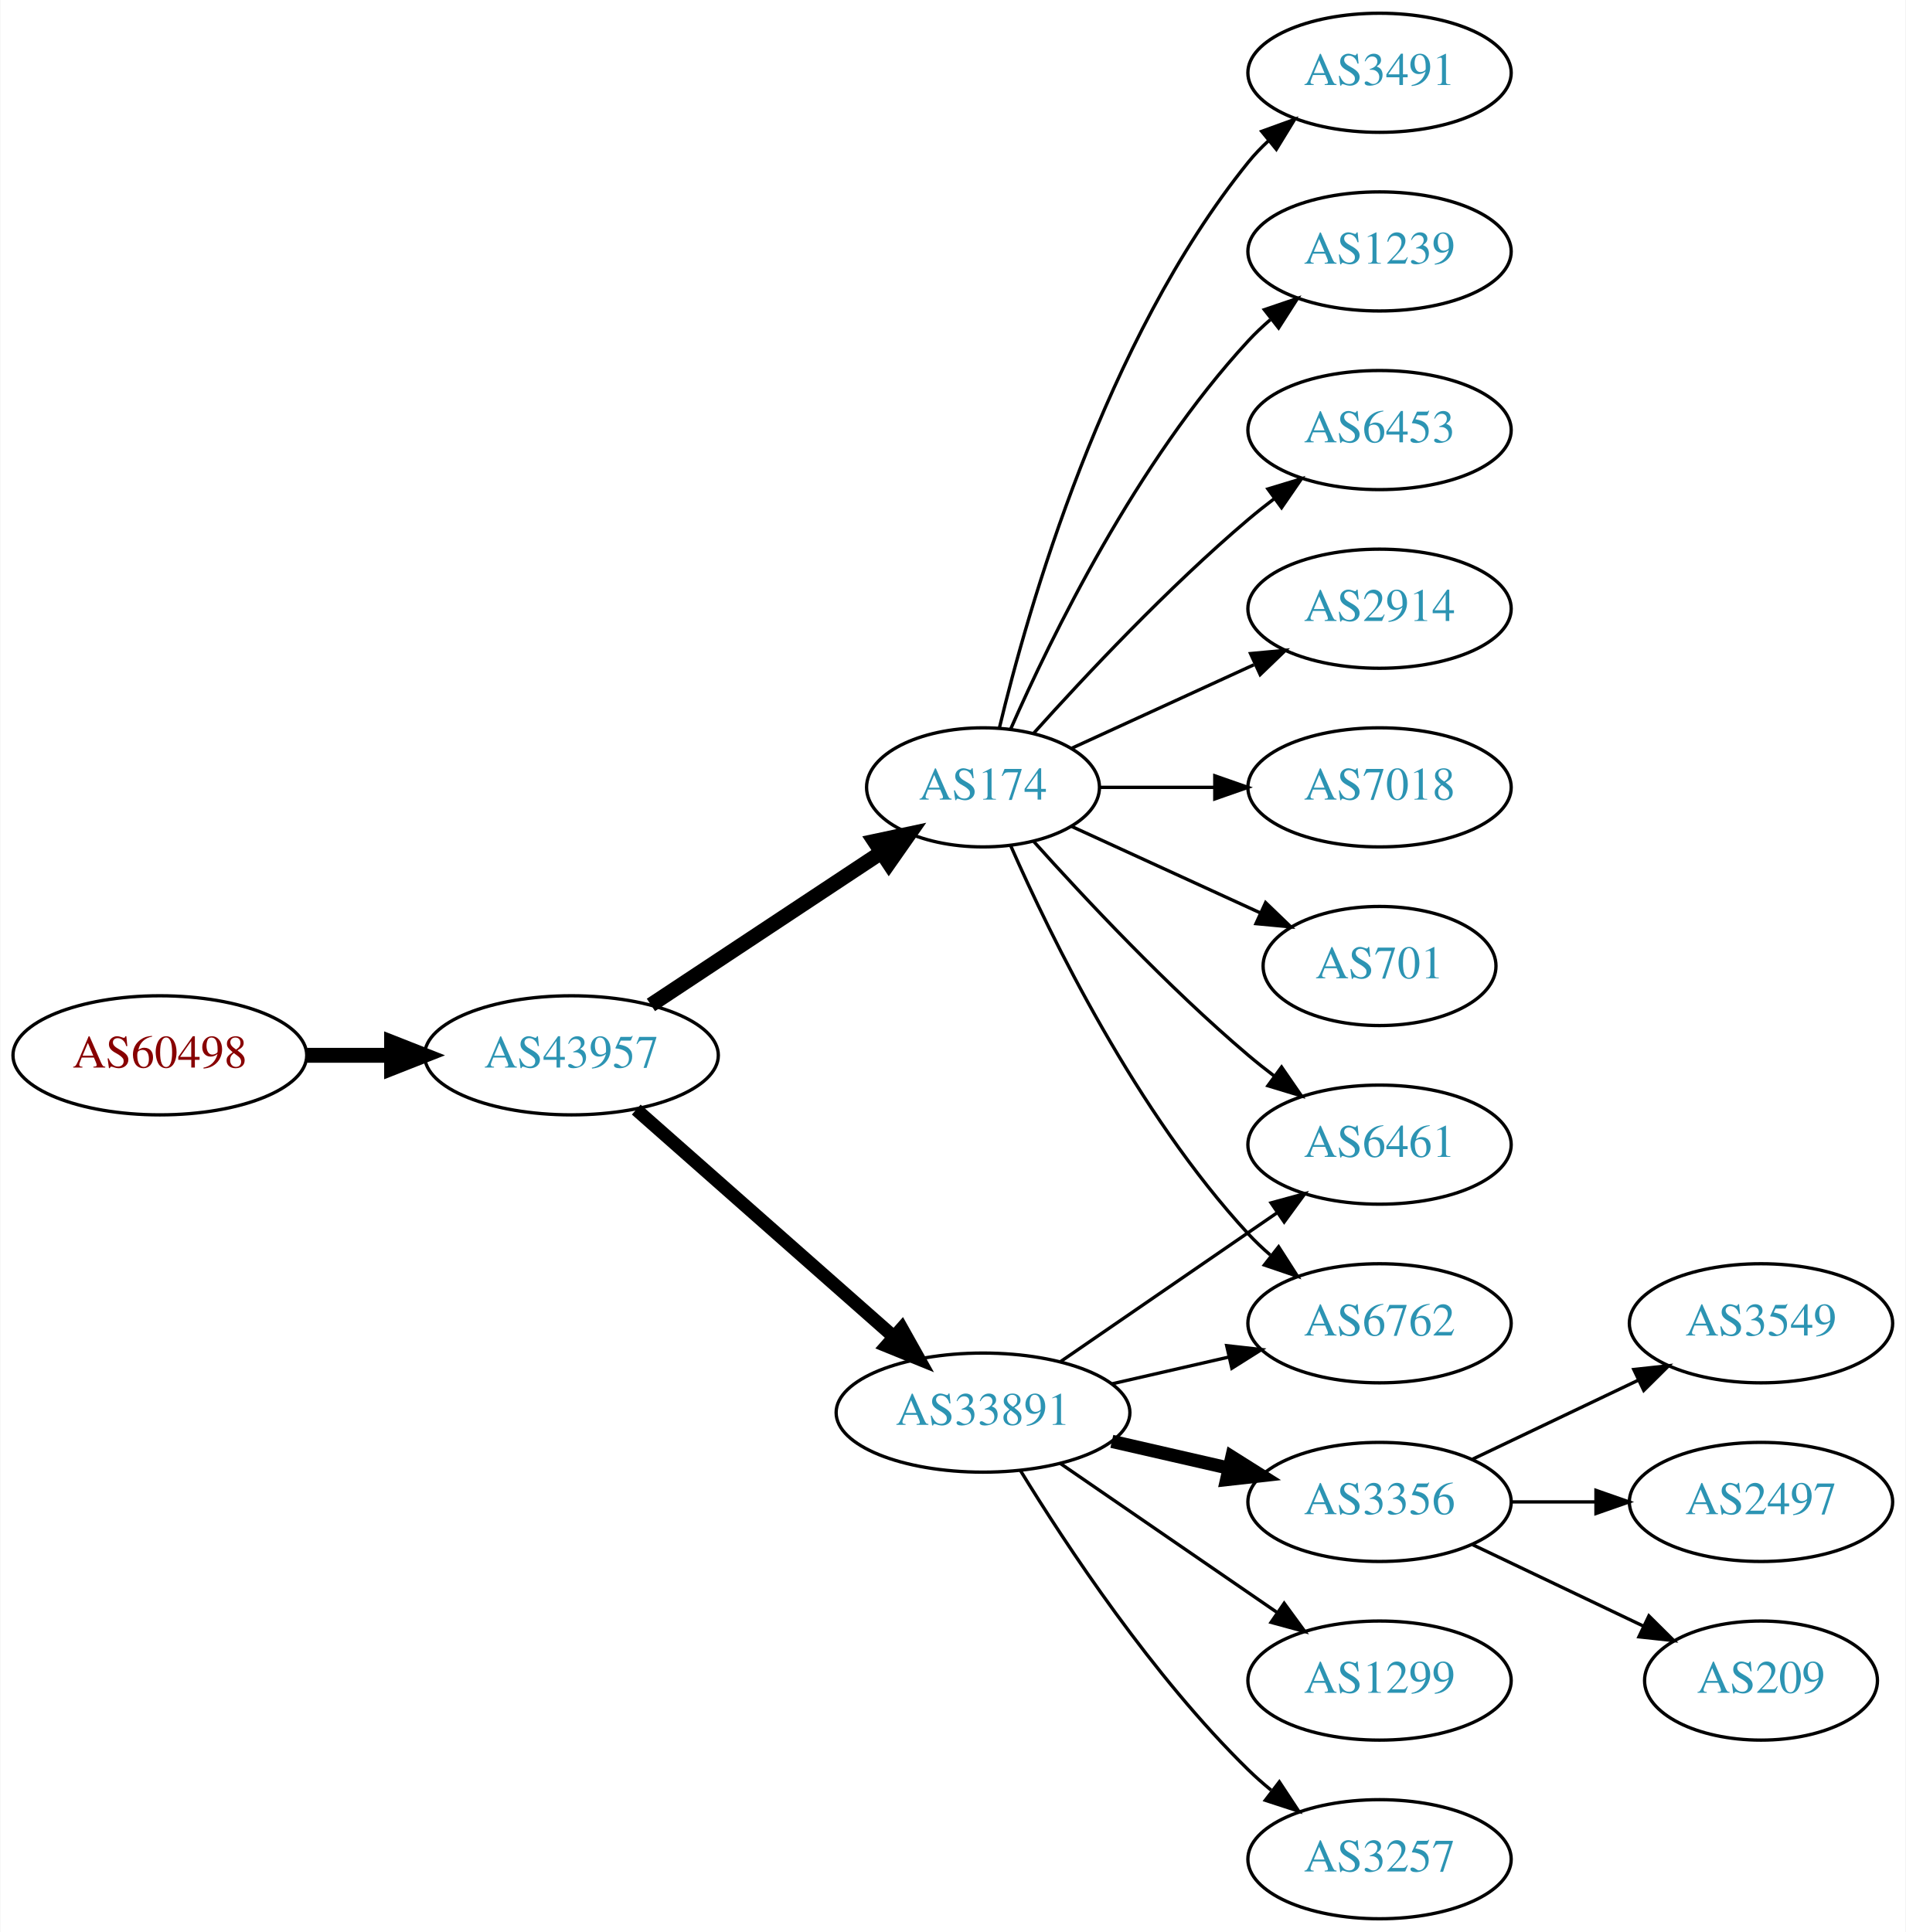
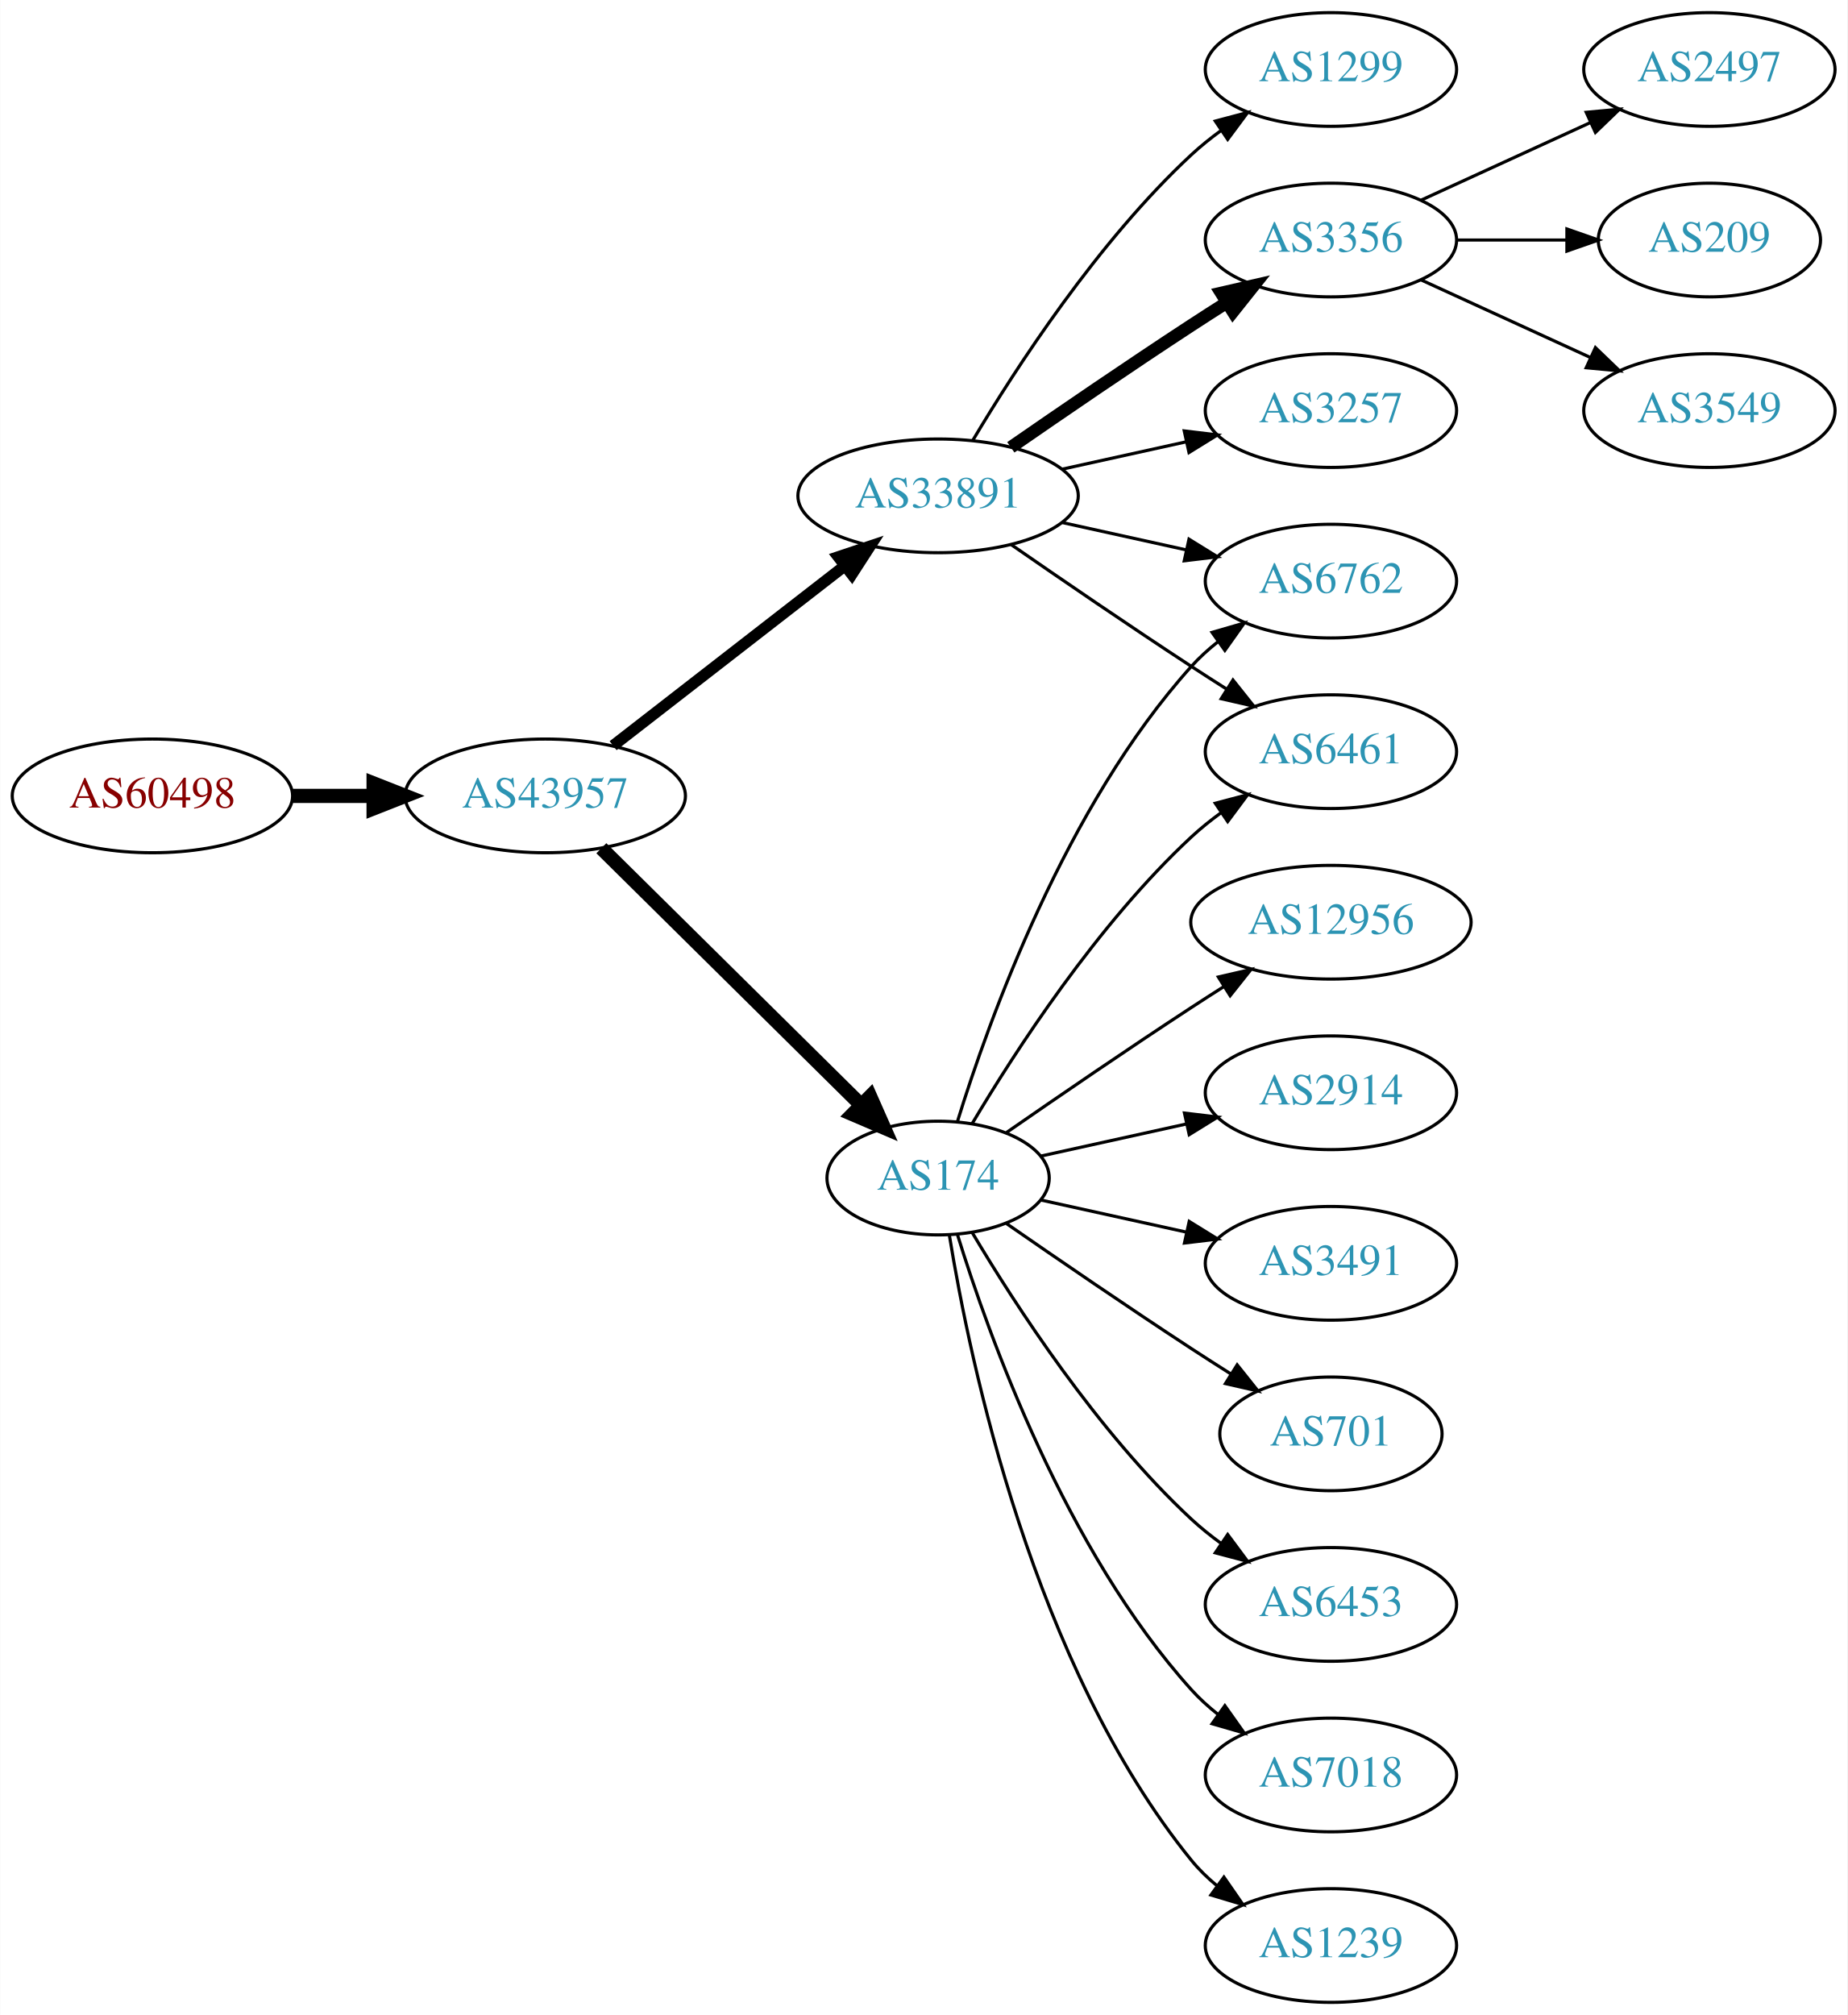
- <svg xmlns="http://www.w3.org/2000/svg" xmlns:xlink="http://www.w3.org/1999/xlink" width="576pt" height="584pt" viewBox="0.00 0.00 575.76 584.00">
-   <g id="graph0" class="graph" transform="scale(1 1) rotate(0) translate(4 580)">
-     <polygon fill="white" stroke="none" points="-4,4 -4,-580 571.762,-580 571.762,4 -4,4" />
+ <svg xmlns="http://www.w3.org/2000/svg" xmlns:xlink="http://www.w3.org/1999/xlink" width="585pt" height="638pt" viewBox="0.00 0.00 584.86 638.00">
+   <g id="graph0" class="graph" transform="scale(1 1) rotate(0) translate(4 634)">
+     <polygon fill="white" stroke="none" points="-4,4 -4,-634 580.862,-634 580.862,4 -4,4" />
    <g id="node1" class="node">
      <g id="a_node1">
        <a xlink:href="/asn/60498" xlink:title="AS60498 ~ WNT Telecommunication GmbH [AT]">
-           <ellipse fill="#ffffff" stroke="black" cx="44.196" cy="-261" rx="44.393" ry="18" />
-           <text text-anchor="middle" x="44.196" y="-257.3" font-family="Times,serif" font-size="14.00" fill="#880000">AS60498</text>
+           <ellipse fill="#ffffff" stroke="black" cx="44.196" cy="-382" rx="44.393" ry="18" />
+           <text text-anchor="middle" x="44.196" y="-378.3" font-family="Times,serif" font-size="14.00" fill="#880000">AS60498</text>
        </a>
      </g>
    </g>
    <g id="node2" class="node">
      <g id="a_node2">
        <a xlink:href="/asn/43957" xlink:title="AS43957 ~ WNT Telecommunication GmbH [AT]">
-           <ellipse fill="#ffffff" stroke="black" cx="168.588" cy="-261" rx="44.393" ry="18" />
-           <text text-anchor="middle" x="168.588" y="-257.3" font-family="Times,serif" font-size="14.00" fill="#2c94b3">AS43957</text>
+           <ellipse fill="#ffffff" stroke="black" cx="168.588" cy="-382" rx="44.393" ry="18" />
+           <text text-anchor="middle" x="168.588" y="-378.3" font-family="Times,serif" font-size="14.00" fill="#2c94b3">AS43957</text>
        </a>
      </g>
    </g>
    <g id="edge1" class="edge">
-       <path fill="none" stroke="black" stroke-width="4.5" d="M88.692,-261C96.898,-261 105.569,-261 114.041,-261" />
-       <polygon fill="black" stroke="black" stroke-width="4.5" points="114.233,-264.938 124.233,-261 114.233,-257.063 114.233,-264.938" />
+       <path fill="none" stroke="black" stroke-width="4.5" d="M88.692,-382C96.898,-382 105.569,-382 114.041,-382" />
+       <polygon fill="black" stroke="black" stroke-width="4.5" points="114.233,-385.938 124.233,-382 114.233,-378.063 114.233,-385.938" />
    </g>
    <g id="node3" class="node">
      <g id="a_node3">
-         <a xlink:href="/asn/174" xlink:title="AS174 ~ Cogent Communications [US]">
-           <ellipse fill="#ffffff" stroke="black" cx="292.98" cy="-342" rx="35.194" ry="18" />
-           <text text-anchor="middle" x="292.98" y="-338.3" font-family="Times,serif" font-size="14.00" fill="#2c94b3">AS174</text>
+         <a xlink:href="/asn/33891" xlink:title="AS33891 ~ CORE-BACKBONE GMBH GLOBAL NETWORK [DE]">
+           <ellipse fill="#ffffff" stroke="black" cx="292.98" cy="-477" rx="44.393" ry="18" />
+           <text text-anchor="middle" x="292.98" y="-473.3" font-family="Times,serif" font-size="14.00" fill="#2c94b3">AS33891</text>
        </a>
      </g>
    </g>
    <g id="edge2" class="edge">
-       <path fill="none" stroke="black" stroke-width="4.5" d="M192.609,-276.235C212.328,-289.286 240.852,-308.163 262.286,-322.348" />
-       <polygon fill="black" stroke="black" stroke-width="4.5" points="260.188,-325.681 270.701,-327.917 264.535,-319.114 260.188,-325.681" />
+       <path fill="none" stroke="black" stroke-width="3.6" d="M190.074,-397.901C210.107,-413.451 240.794,-437.269 263.26,-454.707" />
+       <polygon fill="black" stroke="black" stroke-width="3.6" points="261.382,-457.68 271.428,-461.047 265.674,-452.151 261.382,-457.68" />
    </g>
    <g id="node4" class="node">
      <g id="a_node4">
-         <a xlink:href="/asn/33891" xlink:title="AS33891 ~ CORE-BACKBONE GMBH GLOBAL NETWORK [DE]">
-           <ellipse fill="#ffffff" stroke="black" cx="292.98" cy="-153" rx="44.393" ry="18" />
-           <text text-anchor="middle" x="292.98" y="-149.3" font-family="Times,serif" font-size="14.00" fill="#2c94b3">AS33891</text>
+         <a xlink:href="/asn/174" xlink:title="AS174 ~ Cogent Communications [US]">
+           <ellipse fill="#ffffff" stroke="black" cx="292.98" cy="-261" rx="35.194" ry="18" />
+           <text text-anchor="middle" x="292.98" y="-257.3" font-family="Times,serif" font-size="14.00" fill="#2c94b3">AS174</text>
        </a>
      </g>
    </g>
    <g id="edge3" class="edge">
-       <path fill="none" stroke="black" stroke-width="4" d="M188.177,-244.597C208.875,-226.333 242.481,-196.678 265.826,-176.079" />
-       <polygon fill="black" stroke="black" stroke-width="4" points="268.435,-178.444 273.618,-169.203 263.804,-173.195 268.435,-178.444" />
+       <path fill="none" stroke="black" stroke-width="4.5" d="M186.35,-365.429C207.617,-344.404 244.418,-308.021 268.481,-284.232" />
+       <polygon fill="black" stroke="black" stroke-width="4.5" points="271.467,-286.817 275.811,-276.986 265.931,-281.216 271.467,-286.817" />
    </g>
    <g id="node5" class="node">
      <g id="a_node5">
-         <a xlink:href="/asn/2914" xlink:title="AS2914 ~ NTT America, Inc. [US]">
-           <ellipse fill="#ffffff" stroke="black" cx="412.823" cy="-396" rx="39.794" ry="18" />
-           <text text-anchor="middle" x="412.823" y="-392.3" font-family="Times,serif" font-size="14.00" fill="#2c94b3">AS2914</text>
+         <a xlink:href="/asn/1299" xlink:title="AS1299 ~ Telia Carrier [EU]">
+           <ellipse fill="#ffffff" stroke="black" cx="417.373" cy="-612" rx="39.794" ry="18" />
+           <text text-anchor="middle" x="417.373" y="-608.3" font-family="Times,serif" font-size="14.00" fill="#2c94b3">AS1299</text>
        </a>
      </g>
    </g>
    <g id="edge4" class="edge">
-       <path fill="none" stroke="black" d="M319.841,-353.851C335.962,-361.238 356.964,-370.862 374.83,-379.048" />
-       <polygon fill="black" stroke="black" points="373.832,-382.441 384.381,-383.425 376.748,-376.077 373.832,-382.441" />
+       <path fill="none" stroke="black" d="M304.026,-494.671C317.597,-517.472 343.529,-557.472 373.176,-585 376.083,-587.699 379.296,-590.28 382.62,-592.703" />
+       <polygon fill="black" stroke="black" points="380.755,-595.667 390.998,-598.375 384.679,-589.87 380.755,-595.667" />
    </g>
    <g id="node6" class="node">
      <g id="a_node6">
-         <a xlink:href="/asn/7018" xlink:title="AS7018 ~ AT&amp;T Services, Inc. [US]">
-           <ellipse fill="#ffffff" stroke="black" cx="412.823" cy="-342" rx="39.794" ry="18" />
-           <text text-anchor="middle" x="412.823" y="-338.3" font-family="Times,serif" font-size="14.00" fill="#2c94b3">AS7018</text>
+         <a xlink:href="/asn/3356" xlink:title="AS3356 ~ Level 3 Parent, LLC [US]">
+           <ellipse fill="#ffffff" stroke="black" cx="417.373" cy="-558" rx="39.794" ry="18" />
+           <text text-anchor="middle" x="417.373" y="-554.3" font-family="Times,serif" font-size="14.00" fill="#2c94b3">AS3356</text>
        </a>
      </g>
    </g>
    <g id="edge5" class="edge">
-       <path fill="none" stroke="black" d="M328.382,-342C339.206,-342 351.374,-342 363.001,-342" />
-       <polygon fill="black" stroke="black" points="363.032,-345.5 373.032,-342 363.032,-338.5 363.032,-345.5" />
+       <path fill="none" stroke="black" stroke-width="4" d="M316.011,-492.367C331.813,-503.305 353.67,-518.261 373.176,-531 376.758,-533.339 380.529,-535.759 384.289,-538.144" />
+       <polygon fill="black" stroke="black" stroke-width="4" points="382.623,-541.231 392.95,-543.596 386.352,-535.307 382.623,-541.231" />
    </g>
    <g id="node7" class="node">
      <g id="a_node7">
-         <a xlink:href="/asn/701" xlink:title="AS701 ~ UUNET [US]">
-           <ellipse fill="#ffffff" stroke="black" cx="412.823" cy="-288" rx="35.194" ry="18" />
-           <text text-anchor="middle" x="412.823" y="-284.3" font-family="Times,serif" font-size="14.00" fill="#2c94b3">AS701</text>
+         <a xlink:href="/asn/3257" xlink:title="AS3257 ~ GTT [DE]">
+           <ellipse fill="#ffffff" stroke="black" cx="417.373" cy="-504" rx="39.794" ry="18" />
+           <text text-anchor="middle" x="417.373" y="-500.3" font-family="Times,serif" font-size="14.00" fill="#2c94b3">AS3257</text>
        </a>
      </g>
    </g>
    <g id="edge6" class="edge">
-       <path fill="none" stroke="black" d="M319.841,-330.149C336.573,-322.482 358.563,-312.406 376.847,-304.028" />
-       <polygon fill="black" stroke="black" points="378.389,-307.171 386.022,-299.823 375.473,-300.807 378.389,-307.171" />
+       <path fill="none" stroke="black" d="M332.37,-485.469C344.761,-488.202 358.608,-491.257 371.429,-494.085" />
+       <polygon fill="black" stroke="black" points="370.924,-497.558 381.443,-496.295 372.432,-490.722 370.924,-497.558" />
    </g>
    <g id="node8" class="node">
      <g id="a_node8">
-         <a xlink:href="/asn/3491" xlink:title="AS3491 ~ PCCW Global, Inc. [US]">
-           <ellipse fill="#ffffff" stroke="black" cx="412.823" cy="-558" rx="39.794" ry="18" />
-           <text text-anchor="middle" x="412.823" y="-554.3" font-family="Times,serif" font-size="14.00" fill="#2c94b3">AS3491</text>
+         <a xlink:href="/asn/6762" xlink:title="AS6762 ~ TELECOM ITALIA SPARKLE S.p.A. [IT]">
+           <ellipse fill="#ffffff" stroke="black" cx="417.373" cy="-450" rx="39.794" ry="18" />
+           <text text-anchor="middle" x="417.373" y="-446.3" font-family="Times,serif" font-size="14.00" fill="#2c94b3">AS6762</text>
        </a>
      </g>
    </g>
    <g id="edge7" class="edge">
-       <path fill="none" stroke="black" d="M297.907,-359.882C306.465,-395.609 329.614,-477.008 373.176,-531 375.007,-533.269 377.077,-535.43 379.284,-537.468" />
-       <polygon fill="black" stroke="black" points="377.207,-540.291 387.166,-543.906 381.635,-534.869 377.207,-540.291" />
+       <path fill="none" stroke="black" d="M332.37,-468.531C344.761,-465.798 358.608,-462.743 371.429,-459.915" />
+       <polygon fill="black" stroke="black" points="372.432,-463.278 381.443,-457.705 370.924,-456.442 372.432,-463.278" />
    </g>
    <g id="node9" class="node">
      <g id="a_node9">
-         <a xlink:href="/asn/6762" xlink:title="AS6762 ~ TELECOM ITALIA SPARKLE S.p.A. [IT]">
-           <ellipse fill="#ffffff" stroke="black" cx="412.823" cy="-180" rx="39.794" ry="18" />
-           <text text-anchor="middle" x="412.823" y="-176.3" font-family="Times,serif" font-size="14.00" fill="#2c94b3">AS6762</text>
+         <a xlink:href="/asn/6461" xlink:title="AS6461 ~ Zayo Bandwidth [US]">
+           <ellipse fill="#ffffff" stroke="black" cx="417.373" cy="-396" rx="39.794" ry="18" />
+           <text text-anchor="middle" x="417.373" y="-392.3" font-family="Times,serif" font-size="14.00" fill="#2c94b3">AS6461</text>
        </a>
      </g>
    </g>
    <g id="edge8" class="edge">
-       <path fill="none" stroke="black" d="M301.396,-324.239C313.464,-296.817 339.436,-243.527 373.176,-207 375.207,-204.802 377.446,-202.681 379.792,-200.66" />
-       <polygon fill="black" stroke="black" points="382.319,-203.126 388.036,-194.206 378.004,-197.614 382.319,-203.126" />
+       <path fill="none" stroke="black" d="M316.011,-461.633C331.813,-450.695 353.67,-435.739 373.176,-423 376.758,-420.661 380.529,-418.241 384.289,-415.856" />
+       <polygon fill="black" stroke="black" points="386.352,-418.693 392.95,-410.404 382.623,-412.769 386.352,-418.693" />
+     </g>
+     <g id="edge11" class="edge">
+       <path fill="none" stroke="black" d="M299.118,-278.94C309.021,-310.979 333.359,-378.812 373.176,-423 375.693,-425.792 378.564,-428.401 381.603,-430.812" />
+       <polygon fill="black" stroke="black" points="379.732,-433.776 389.911,-436.715 383.786,-428.07 379.732,-433.776" />
+     </g>
+     <g id="edge9" class="edge">
+       <path fill="none" stroke="black" d="M303.793,-278.279C317.299,-301.011 343.359,-341.314 373.176,-369 376.083,-371.699 379.296,-374.28 382.62,-376.703" />
+       <polygon fill="black" stroke="black" points="380.755,-379.667 390.998,-382.375 384.679,-373.87 380.755,-379.667" />
    </g>
    <g id="node10" class="node">
      <g id="a_node10">
-         <a xlink:href="/asn/1239" xlink:title="AS1239 ~ Sprint [US]">
-           <ellipse fill="#ffffff" stroke="black" cx="412.823" cy="-504" rx="39.794" ry="18" />
-           <text text-anchor="middle" x="412.823" y="-500.3" font-family="Times,serif" font-size="14.00" fill="#2c94b3">AS1239</text>
-         </a>
-       </g>
-     </g>
-     <g id="edge9" class="edge">
-       <path fill="none" stroke="black" d="M301.396,-359.761C313.464,-387.183 339.436,-440.473 373.176,-477 375.207,-479.198 377.446,-481.319 379.792,-483.34" />
-       <polygon fill="black" stroke="black" points="378.004,-486.386 388.036,-489.794 382.319,-480.874 378.004,-486.386" />
+         <a xlink:href="/asn/2914" xlink:title="AS2914 ~ NTT America, Inc. [US]">
+           <ellipse fill="#ffffff" stroke="black" cx="417.373" cy="-288" rx="39.794" ry="18" />
+           <text text-anchor="middle" x="417.373" y="-284.3" font-family="Times,serif" font-size="14.00" fill="#2c94b3">AS2914</text>
+         </a>
+       </g>
+     </g>
+     <g id="edge10" class="edge">
+       <path fill="none" stroke="black" d="M325.499,-267.953C339.56,-271.055 356.378,-274.765 371.702,-278.146" />
+       <polygon fill="black" stroke="black" points="370.993,-281.573 381.512,-280.31 372.501,-274.738 370.993,-281.573" />
    </g>
    <g id="node11" class="node">
      <g id="a_node11">
-         <a xlink:href="/asn/6453" xlink:title="AS6453 ~ TATA COMMUNICATIONS (AMERICA) INC [US]">
-           <ellipse fill="#ffffff" stroke="black" cx="412.823" cy="-450" rx="39.794" ry="18" />
-           <text text-anchor="middle" x="412.823" y="-446.3" font-family="Times,serif" font-size="14.00" fill="#2c94b3">AS6453</text>
-         </a>
-       </g>
-     </g>
-     <g id="edge10" class="edge">
-       <path fill="none" stroke="black" d="M308.342,-358.409C323.616,-375.432 348.875,-402.396 373.176,-423 375.674,-425.117 378.334,-427.232 381.045,-429.293" />
-       <polygon fill="black" stroke="black" points="379.082,-432.194 389.222,-435.266 383.212,-426.541 379.082,-432.194" />
+         <a xlink:href="/asn/3491" xlink:title="AS3491 ~ PCCW Global, Inc. [US]">
+           <ellipse fill="#ffffff" stroke="black" cx="417.373" cy="-234" rx="39.794" ry="18" />
+           <text text-anchor="middle" x="417.373" y="-230.3" font-family="Times,serif" font-size="14.00" fill="#2c94b3">AS3491</text>
+         </a>
+       </g>
+     </g>
+     <g id="edge12" class="edge">
+       <path fill="none" stroke="black" d="M325.499,-254.047C339.56,-250.945 356.378,-247.235 371.702,-243.854" />
+       <polygon fill="black" stroke="black" points="372.501,-247.262 381.512,-241.69 370.993,-240.427 372.501,-247.262" />
    </g>
    <g id="node12" class="node">
      <g id="a_node12">
-         <a xlink:href="/asn/6461" xlink:title="AS6461 ~ Zayo Bandwidth [US]">
-           <ellipse fill="#ffffff" stroke="black" cx="412.823" cy="-234" rx="39.794" ry="18" />
-           <text text-anchor="middle" x="412.823" y="-230.3" font-family="Times,serif" font-size="14.00" fill="#2c94b3">AS6461</text>
-         </a>
-       </g>
-     </g>
-     <g id="edge11" class="edge">
-       <path fill="none" stroke="black" d="M308.342,-325.591C323.616,-308.568 348.875,-281.604 373.176,-261 375.674,-258.883 378.334,-256.768 381.045,-254.707" />
-       <polygon fill="black" stroke="black" points="383.212,-257.459 389.222,-248.734 379.082,-251.806 383.212,-257.459" />
-     </g>
-     <g id="edge16" class="edge">
-       <path fill="none" stroke="black" d="M331.915,-161.692C343.156,-164.267 355.568,-167.111 367.192,-169.774" />
-       <polygon fill="black" stroke="black" points="366.624,-173.235 377.153,-172.057 368.188,-166.412 366.624,-173.235" />
-     </g>
-     <g id="edge12" class="edge">
-       <path fill="none" stroke="black" d="M316.423,-168.426C335.004,-181.198 361.565,-199.455 381.945,-213.463" />
-       <polygon fill="black" stroke="black" points="380.036,-216.398 390.259,-219.178 384.001,-210.629 380.036,-216.398" />
+         <a xlink:href="/asn/701" xlink:title="AS701 ~ UUNET [US]">
+           <ellipse fill="#ffffff" stroke="black" cx="417.373" cy="-180" rx="35.194" ry="18" />
+           <text text-anchor="middle" x="417.373" y="-176.3" font-family="Times,serif" font-size="14.00" fill="#2c94b3">AS701</text>
+         </a>
+       </g>
+     </g>
+     <g id="edge13" class="edge">
+       <path fill="none" stroke="black" d="M314.671,-246.56C330.563,-235.551 353.113,-220.103 373.176,-207 377.221,-204.358 381.507,-201.615 385.746,-198.933" />
+       <polygon fill="black" stroke="black" points="387.683,-201.85 394.29,-193.568 383.96,-195.921 387.683,-201.85" />
    </g>
    <g id="node13" class="node">
      <g id="a_node13">
-         <a xlink:href="/asn/3356" xlink:title="AS3356 ~ Level 3 Parent, LLC [US]">
-           <ellipse fill="#ffffff" stroke="black" cx="412.823" cy="-126" rx="39.794" ry="18" />
-           <text text-anchor="middle" x="412.823" y="-122.3" font-family="Times,serif" font-size="14.00" fill="#2c94b3">AS3356</text>
-         </a>
-       </g>
-     </g>
-     <g id="edge13" class="edge">
-       <path fill="none" stroke="black" stroke-width="4" d="M331.915,-144.308C343.156,-141.733 355.568,-138.889 367.192,-136.226" />
-       <polygon fill="black" stroke="black" stroke-width="4" points="368.188,-139.588 377.153,-133.943 366.624,-132.765 368.188,-139.588" />
+         <a xlink:href="/asn/6453" xlink:title="AS6453 ~ TATA COMMUNICATIONS (AMERICA) INC [US]">
+           <ellipse fill="#ffffff" stroke="black" cx="417.373" cy="-126" rx="39.794" ry="18" />
+           <text text-anchor="middle" x="417.373" y="-122.3" font-family="Times,serif" font-size="14.00" fill="#2c94b3">AS6453</text>
+         </a>
+       </g>
+     </g>
+     <g id="edge14" class="edge">
+       <path fill="none" stroke="black" d="M303.793,-243.721C317.299,-220.989 343.359,-180.686 373.176,-153 376.083,-150.301 379.296,-147.72 382.62,-145.297" />
+       <polygon fill="black" stroke="black" points="384.679,-148.13 390.998,-139.625 380.755,-142.333 384.679,-148.13" />
    </g>
    <g id="node14" class="node">
      <g id="a_node14">
-         <a xlink:href="/asn/1299" xlink:title="AS1299 ~ Telia Carrier [EU]">
-           <ellipse fill="#ffffff" stroke="black" cx="412.823" cy="-72" rx="39.794" ry="18" />
-           <text text-anchor="middle" x="412.823" y="-68.3" font-family="Times,serif" font-size="14.00" fill="#2c94b3">AS1299</text>
-         </a>
-       </g>
-     </g>
-     <g id="edge14" class="edge">
-       <path fill="none" stroke="black" d="M316.423,-137.574C335.004,-124.802 361.565,-106.545 381.945,-92.537" />
-       <polygon fill="black" stroke="black" points="384.001,-95.371 390.259,-86.822 380.036,-89.602 384.001,-95.371" />
+         <a xlink:href="/asn/7018" xlink:title="AS7018 ~ AT&amp;T Services, Inc. [US]">
+           <ellipse fill="#ffffff" stroke="black" cx="417.373" cy="-72" rx="39.794" ry="18" />
+           <text text-anchor="middle" x="417.373" y="-68.3" font-family="Times,serif" font-size="14.00" fill="#2c94b3">AS7018</text>
+         </a>
+       </g>
+     </g>
+     <g id="edge15" class="edge">
+       <path fill="none" stroke="black" d="M299.118,-243.06C309.021,-211.021 333.359,-143.188 373.176,-99 375.693,-96.208 378.564,-93.599 381.603,-91.188" />
+       <polygon fill="black" stroke="black" points="383.786,-93.93 389.911,-85.285 379.732,-88.224 383.786,-93.93" />
    </g>
    <g id="node15" class="node">
      <g id="a_node15">
-         <a xlink:href="/asn/3257" xlink:title="AS3257 ~ GTT [DE]">
-           <ellipse fill="#ffffff" stroke="black" cx="412.823" cy="-18" rx="39.794" ry="18" />
-           <text text-anchor="middle" x="412.823" y="-14.3" font-family="Times,serif" font-size="14.00" fill="#2c94b3">AS3257</text>
-         </a>
-       </g>
-     </g>
-     <g id="edge15" class="edge">
-       <path fill="none" stroke="black" d="M304.246,-135.56C318.055,-113.009 344.243,-73.278 373.176,-45 375.317,-42.908 377.634,-40.863 380.034,-38.895" />
-       <polygon fill="black" stroke="black" points="382.544,-41.382 388.375,-32.536 378.301,-35.815 382.544,-41.382" />
+         <a xlink:href="/asn/1239" xlink:title="AS1239 ~ Sprint [US]">
+           <ellipse fill="#ffffff" stroke="black" cx="417.373" cy="-18" rx="39.794" ry="18" />
+           <text text-anchor="middle" x="417.373" y="-14.3" font-family="Times,serif" font-size="14.00" fill="#2c94b3">AS1239</text>
+         </a>
+       </g>
+     </g>
+     <g id="edge16" class="edge">
+       <path fill="none" stroke="black" d="M296.561,-242.822C303.016,-203.003 323.088,-106.714 373.176,-45 375.545,-42.082 378.318,-39.388 381.295,-36.925" />
+       <polygon fill="black" stroke="black" points="383.486,-39.659 389.517,-30.948 379.371,-33.997 383.486,-39.659" />
    </g>
    <g id="node16" class="node">
      <g id="a_node16">
-         <a xlink:href="/asn/3549" xlink:title="AS3549 ~ Level 3 Parent, LLC [US]">
-           <ellipse fill="#ffffff" stroke="black" cx="528.116" cy="-180" rx="39.794" ry="18" />
-           <text text-anchor="middle" x="528.116" y="-176.3" font-family="Times,serif" font-size="14.00" fill="#2c94b3">AS3549</text>
+         <a xlink:href="/asn/12956" xlink:title="AS12956 ~ TELXIUS [ES]">
+           <ellipse fill="#ffffff" stroke="black" cx="417.373" cy="-342" rx="44.393" ry="18" />
+           <text text-anchor="middle" x="417.373" y="-338.3" font-family="Times,serif" font-size="14.00" fill="#2c94b3">AS12956</text>
        </a>
      </g>
    </g>
    <g id="edge17" class="edge">
-       <path fill="none" stroke="black" d="M440.959,-138.934C455.953,-146.081 474.774,-155.052 490.998,-162.785" />
-       <polygon fill="black" stroke="black" points="489.668,-166.028 500.201,-167.171 492.68,-159.709 489.668,-166.028" />
+       <path fill="none" stroke="black" d="M314.671,-275.44C330.563,-286.449 353.113,-301.897 373.176,-315 376.497,-317.169 379.98,-319.406 383.466,-321.621" />
+       <polygon fill="black" stroke="black" points="381.722,-324.66 392.048,-327.032 385.455,-318.738 381.722,-324.66" />
    </g>
    <g id="node17" class="node">
      <g id="a_node17">
        <a xlink:href="/asn/2497" xlink:title="AS2497 ~ Internet Initiative Japan Inc. [JP]">
-           <ellipse fill="#ffffff" stroke="black" cx="528.116" cy="-126" rx="39.794" ry="18" />
-           <text text-anchor="middle" x="528.116" y="-122.3" font-family="Times,serif" font-size="14.00" fill="#2c94b3">AS2497</text>
+           <ellipse fill="#ffffff" stroke="black" cx="537.215" cy="-612" rx="39.794" ry="18" />
+           <text text-anchor="middle" x="537.215" y="-608.3" font-family="Times,serif" font-size="14.00" fill="#2c94b3">AS2497</text>
        </a>
      </g>
    </g>
    <g id="edge18" class="edge">
-       <path fill="none" stroke="black" d="M452.495,-126C460.698,-126 469.462,-126 477.994,-126" />
-       <polygon fill="black" stroke="black" points="478.233,-129.5 488.233,-126 478.233,-122.5 478.233,-129.5" />
+       <path fill="none" stroke="black" d="M446.001,-570.661C461.958,-577.973 482.229,-587.261 499.512,-595.181" />
+       <polygon fill="black" stroke="black" points="498.21,-598.435 508.759,-599.419 501.126,-592.071 498.21,-598.435" />
    </g>
    <g id="node18" class="node">
      <g id="a_node18">
        <a xlink:href="/asn/209" xlink:title="AS209 ~ CenturyLink Communications, LLC [US]">
-           <ellipse fill="#ffffff" stroke="black" cx="528.116" cy="-72" rx="35.194" ry="18" />
-           <text text-anchor="middle" x="528.116" y="-68.3" font-family="Times,serif" font-size="14.00" fill="#2c94b3">AS209</text>
+           <ellipse fill="#ffffff" stroke="black" cx="537.215" cy="-558" rx="35.194" ry="18" />
+           <text text-anchor="middle" x="537.215" y="-554.3" font-family="Times,serif" font-size="14.00" fill="#2c94b3">AS209</text>
        </a>
      </g>
    </g>
    <g id="edge19" class="edge">
-       <path fill="none" stroke="black" d="M440.959,-113.066C456.391,-105.71 475.877,-96.423 492.412,-88.541" />
-       <polygon fill="black" stroke="black" points="494.232,-91.551 501.754,-84.089 491.221,-85.232 494.232,-91.551" />
+       <path fill="none" stroke="black" d="M457.285,-558C468.372,-558 480.531,-558 491.914,-558" />
+       <polygon fill="black" stroke="black" points="492.096,-561.5 502.096,-558 492.096,-554.5 492.096,-561.5" />
+     </g>
+     <g id="node19" class="node">
+       <g id="a_node19">
+         <a xlink:href="/asn/3549" xlink:title="AS3549 ~ Level 3 Parent, LLC [US]">
+           <ellipse fill="#ffffff" stroke="black" cx="537.215" cy="-504" rx="39.794" ry="18" />
+           <text text-anchor="middle" x="537.215" y="-500.3" font-family="Times,serif" font-size="14.00" fill="#2c94b3">AS3549</text>
+         </a>
+       </g>
+     </g>
+     <g id="edge20" class="edge">
+       <path fill="none" stroke="black" d="M446.001,-545.339C461.958,-538.027 482.229,-528.739 499.512,-520.819" />
+       <polygon fill="black" stroke="black" points="501.126,-523.929 508.759,-516.581 498.21,-517.565 501.126,-523.929" />
    </g>
  </g>
</svg>
